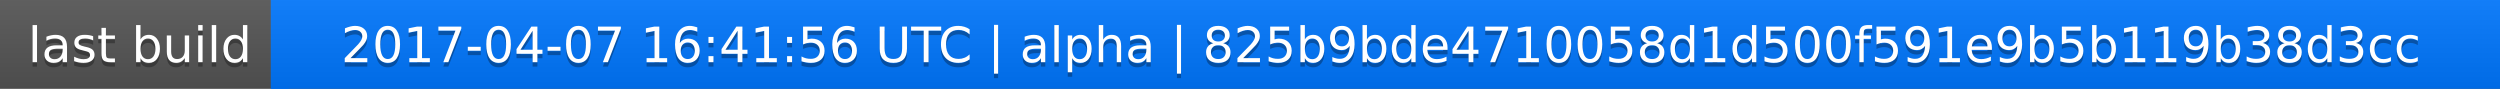
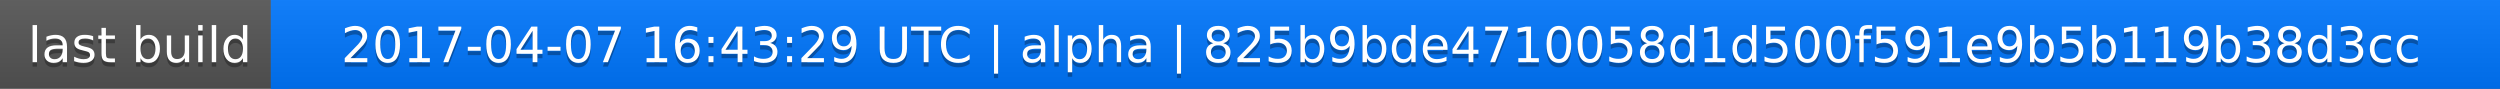
<svg xmlns="http://www.w3.org/2000/svg" width="563" height="20">
  <linearGradient id="a" x2="0" y2="100%">
    <stop offset="0" stop-color="#bbb" stop-opacity=".1" />
    <stop offset="1" stop-opacity=".1" />
  </linearGradient>
  <rect rx="0" width="563" height="20" fill="#555" />
  <rect rx="0" x="61" width="502" height="20" fill="#07f" />
  <path fill="#07f" d="M61 0h4v20h-4z" />
  <rect rx="0" width="563" height="20" fill="url(#a)" />
  <g fill="#fff" text-anchor="middle" font-family="DejaVu Sans,Verdana,Geneva,sans-serif" font-size="11">
    <text x="31.5" y="15" fill="#010101" fill-opacity=".3">last build</text>
    <text x="31.5" y="14">last build</text>
-     <text x="311" y="15" fill="#010101" fill-opacity=".3">2017-04-07 16:41:56 UTC | alpha | 825b9bde4710058d1d500f591e9b5b119b38d3cc</text>
-     <text x="311" y="14">2017-04-07 16:41:56 UTC | alpha | 825b9bde4710058d1d500f591e9b5b119b38d3cc</text>
+     <text x="311" y="15" fill="#010101" fill-opacity=".3">2017-04-07 16:43:29 UTC | alpha | 825b9bde4710058d1d500f591e9b5b119b38d3cc</text>
+     <text x="311" y="14">2017-04-07 16:43:29 UTC | alpha | 825b9bde4710058d1d500f591e9b5b119b38d3cc</text>
  </g>
</svg>
